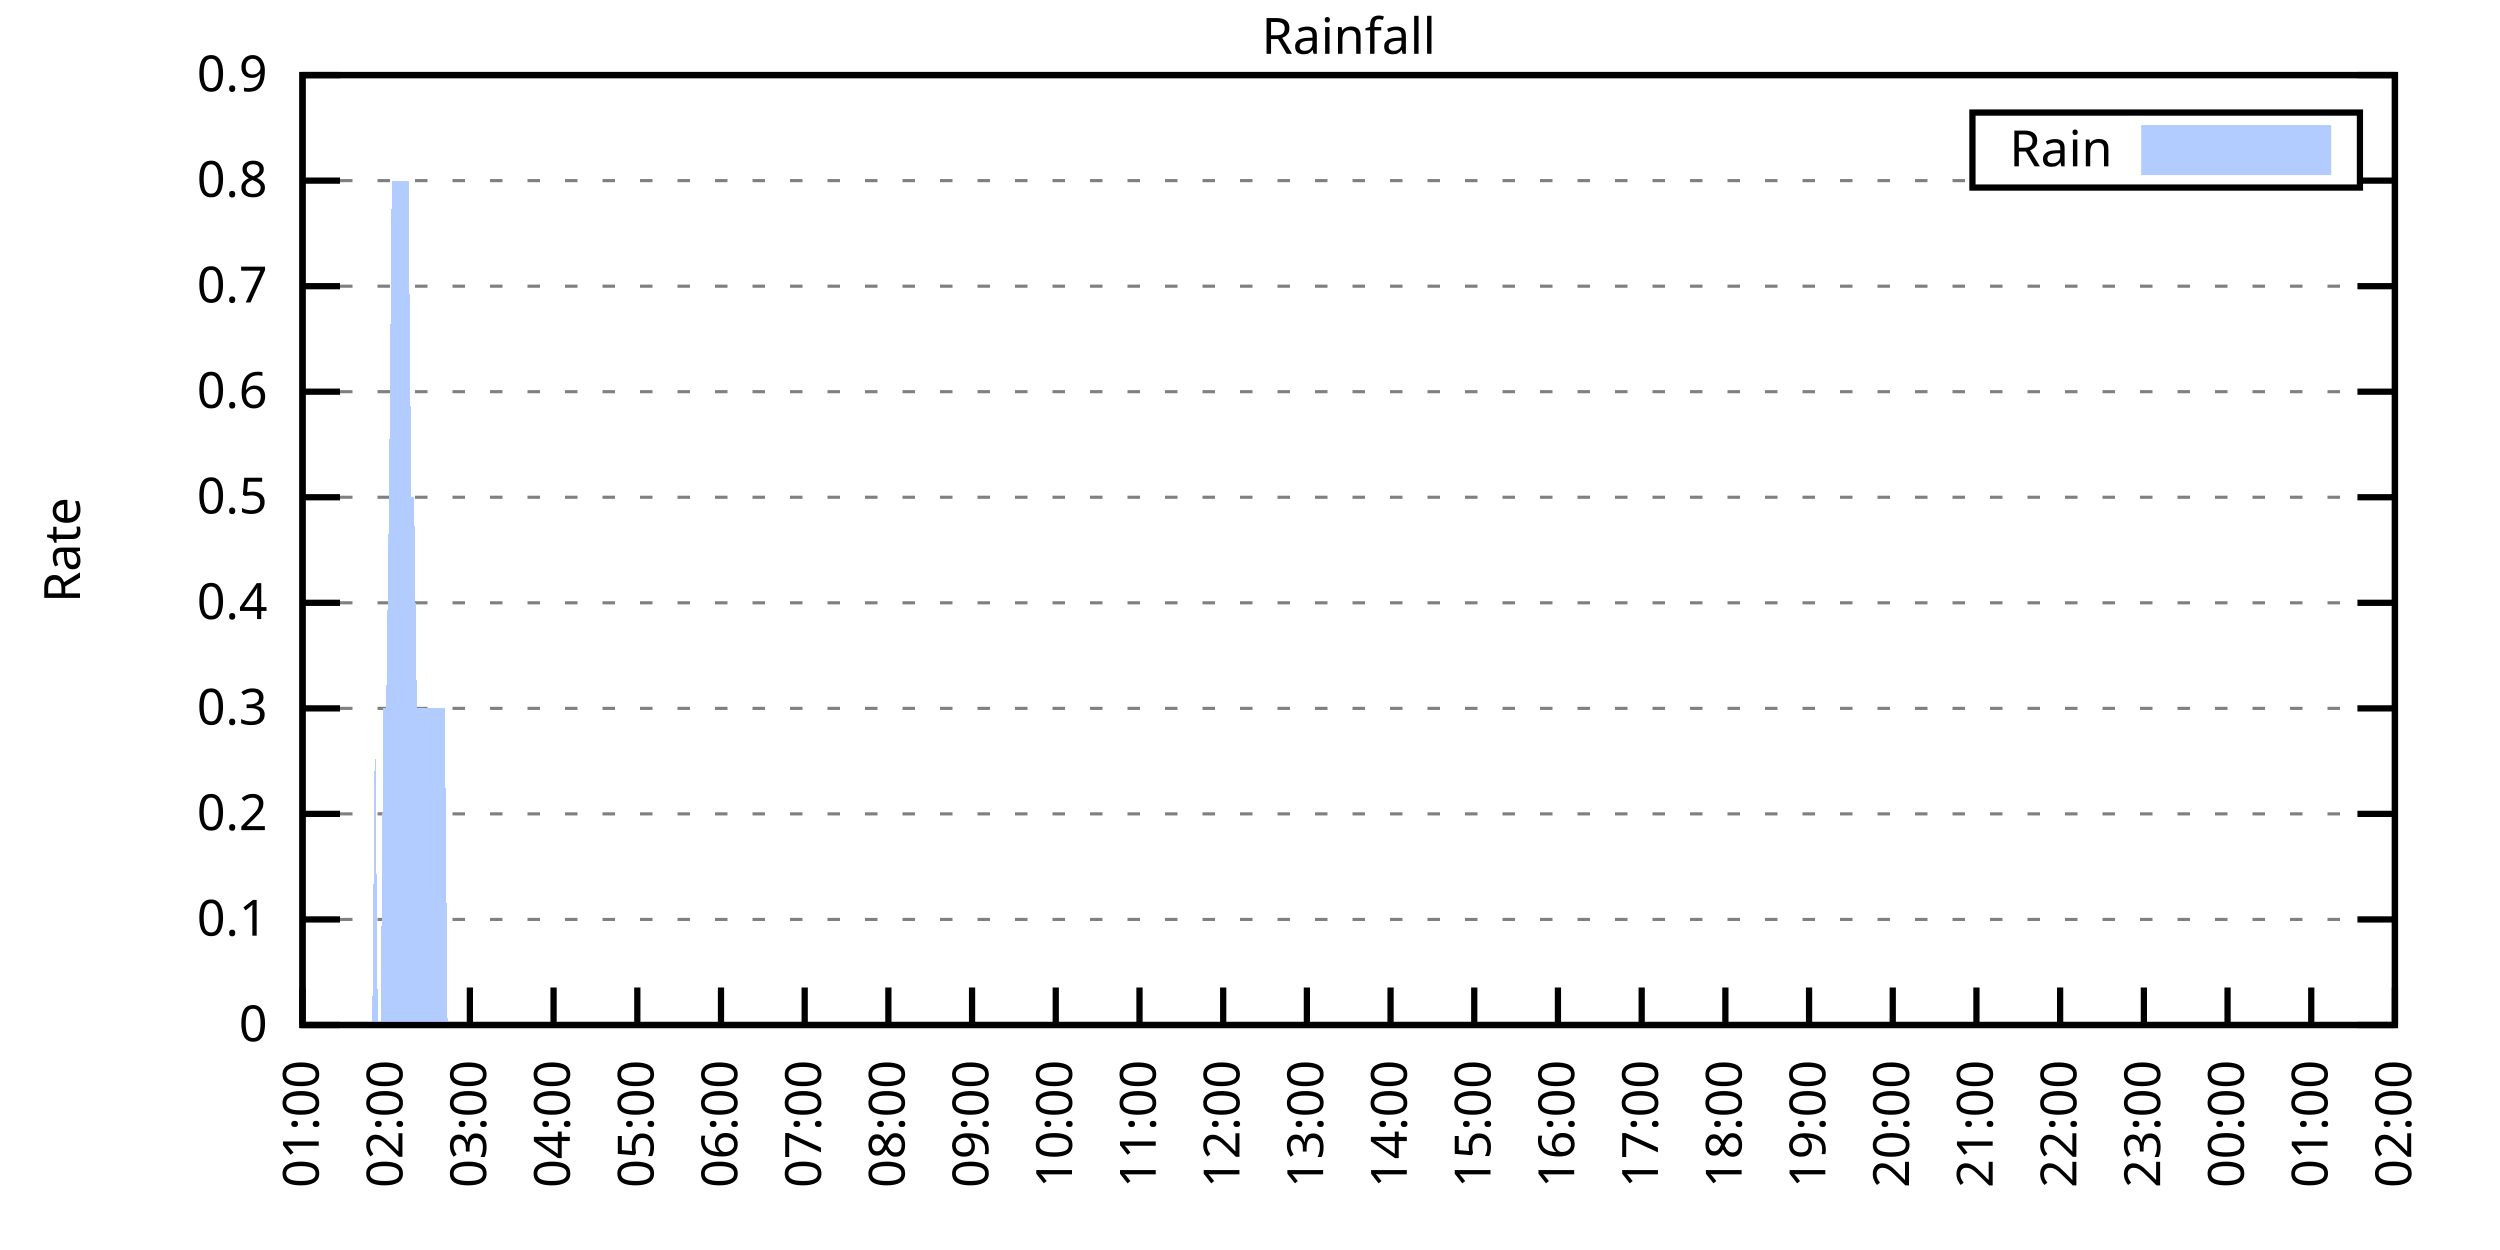
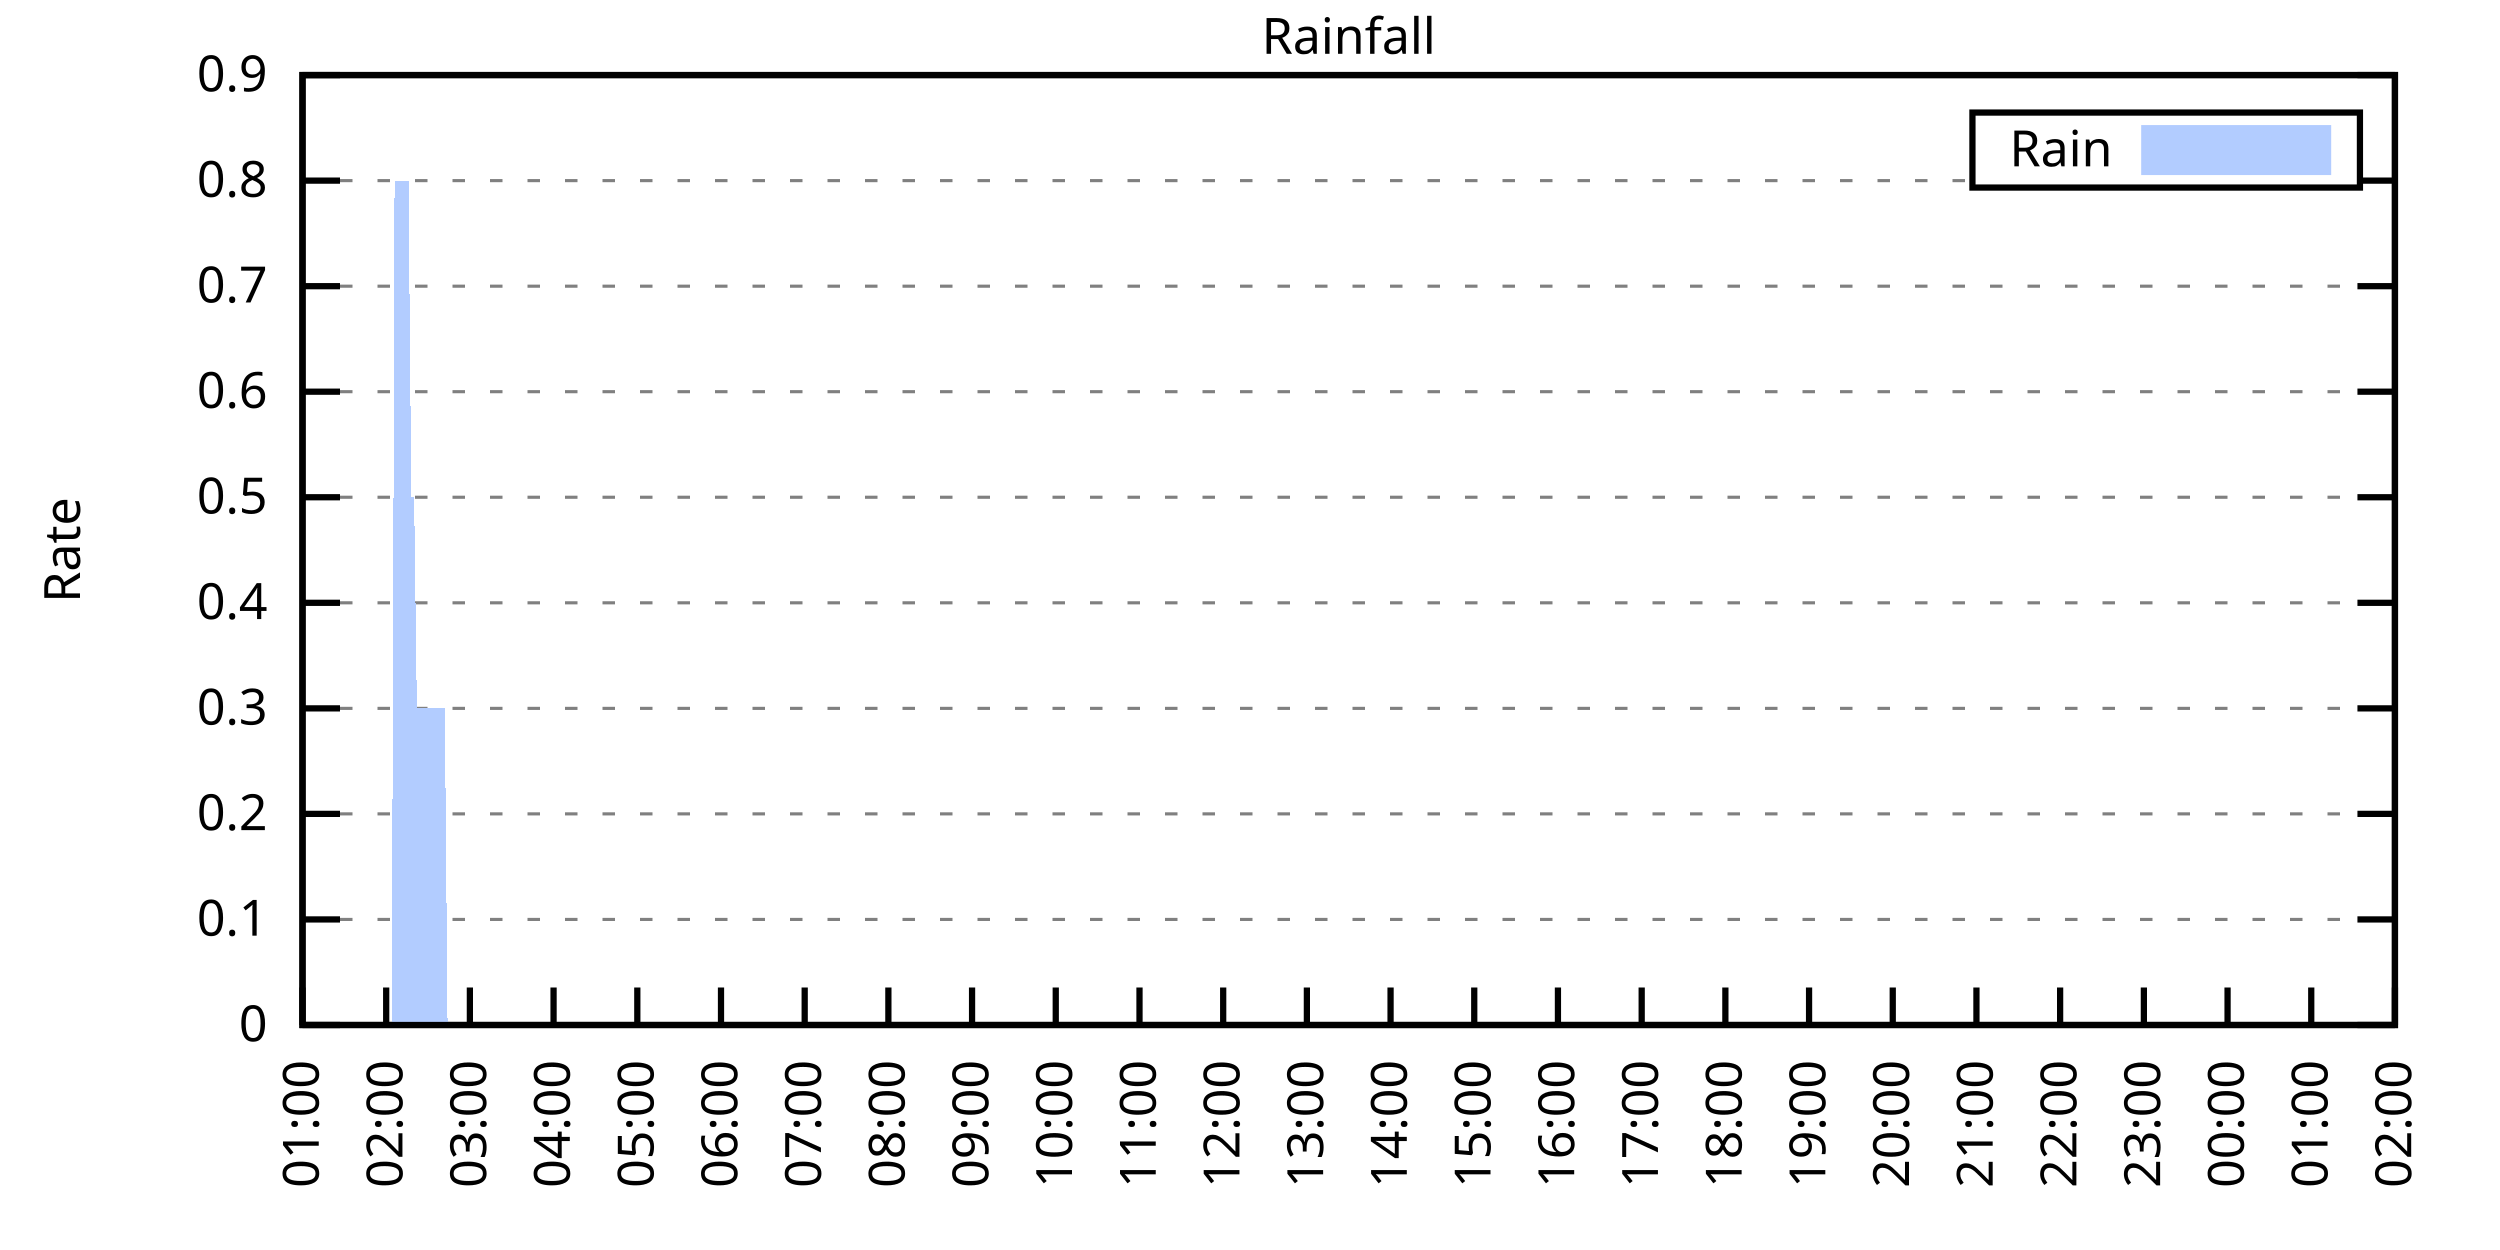
<svg xmlns="http://www.w3.org/2000/svg" xmlns:xlink="http://www.w3.org/1999/xlink" width="400" height="200" viewBox="0 0 400 200">
  <g id="gnuplot_canvas">
    <rect x="0" y="0" width="400" height="200" fill="none" />
    <defs>
      <circle id="gpDot" r="0.5" stroke-width="0.5" stroke="currentColor" />
      <path id="gpPt0" stroke-width="0.333" stroke="currentColor" d="M-1,0 h2 M0,-1 v2" />
      <path id="gpPt1" stroke-width="0.333" stroke="currentColor" d="M-1,-1 L1,1 M1,-1 L-1,1" />
      <path id="gpPt2" stroke-width="0.333" stroke="currentColor" d="M-1,0 L1,0 M0,-1 L0,1 M-1,-1 L1,1 M-1,1 L1,-1" />
      <rect id="gpPt3" stroke-width="0.333" stroke="currentColor" x="-1" y="-1" width="2" height="2" />
      <rect id="gpPt4" stroke-width="0.333" stroke="currentColor" fill="currentColor" x="-1" y="-1" width="2" height="2" />
      <circle id="gpPt5" stroke-width="0.333" stroke="currentColor" cx="0" cy="0" r="1" />
      <use xlink:href="#gpPt5" id="gpPt6" fill="currentColor" stroke="none" />
      <path id="gpPt7" stroke-width="0.333" stroke="currentColor" d="M0,-1.33 L-1.33,0.67 L1.33,0.67 z" />
      <use xlink:href="#gpPt7" id="gpPt8" fill="currentColor" stroke="none" />
      <use xlink:href="#gpPt7" id="gpPt9" stroke="currentColor" transform="rotate(180)" />
      <use xlink:href="#gpPt9" id="gpPt10" fill="currentColor" stroke="none" />
      <use xlink:href="#gpPt3" id="gpPt11" stroke="currentColor" transform="rotate(45)" />
      <use xlink:href="#gpPt11" id="gpPt12" fill="currentColor" stroke="none" />
      <path id="gpPt13" stroke-width="0.333" stroke="currentColor" d="M0,1.330 L1.265,0.411 L0.782,-1.067 L-0.782,-1.076 L-1.265,0.411 z" />
      <use xlink:href="#gpPt13" id="gpPt14" fill="currentColor" stroke="none" />
      <filter id="textbox" filterUnits="objectBoundingBox" x="0" y="0" height="1" width="1">
        <feFlood flood-color="white" flood-opacity="1" result="bgnd" />
        <feComposite in="SourceGraphic" in2="bgnd" operator="atop" />
      </filter>
      <filter id="greybox" filterUnits="objectBoundingBox" x="0" y="0" height="1" width="1">
        <feFlood flood-color="lightgrey" flood-opacity="1" result="grey" />
        <feComposite in="SourceGraphic" in2="grey" operator="atop" />
      </filter>
    </defs>
    <g fill="none" color="white" stroke="currentColor" stroke-width="1.00" stroke-linecap="butt" stroke-linejoin="miter">
</g>
    <g fill="none" color="black" stroke="currentColor" stroke-width="1.00" stroke-linecap="butt" stroke-linejoin="miter">
      <g stroke="none" shape-rendering="crispEdges">
        <polygon fill="rgb(255, 255, 255)" points="48.40,164.00 383.18,164.00 383.18,12.02 48.40,12.02 " />
      </g>
    </g>
    <g fill="none" color="black" stroke="currentColor" stroke-width="1.00" stroke-linecap="butt" stroke-linejoin="miter">
</g>
    <g fill="none" color="black" stroke="black" stroke-width="0.50" stroke-linecap="butt" stroke-linejoin="miter">
</g>
    <g fill="none" color="gray" stroke="currentColor" stroke-width="0.50" stroke-linecap="butt" stroke-linejoin="miter">
      <path stroke="gray" stroke-dasharray="2,4" class="gridline" d="M48.40,164.00 L383.19,164.00  " />
    </g>
    <g fill="none" color="gray" stroke="gray" stroke-width="1.00" stroke-linecap="butt" stroke-linejoin="miter">
</g>
    <g fill="none" color="black" stroke="currentColor" stroke-width="1.00" stroke-linecap="butt" stroke-linejoin="miter">
      <path stroke="black" d="M48.40,164.00 L54.40,164.00 M383.19,164.00 L377.19,164.00  " />
      <g transform="translate(42.80,166.60)" stroke="none" fill="black" font-family="Sans" font-size="8.00" text-anchor="end">
        <text>
          <tspan font-family="Sans"> 0</tspan>
        </text>
      </g>
    </g>
    <g fill="none" color="black" stroke="currentColor" stroke-width="1.00" stroke-linecap="butt" stroke-linejoin="miter">
</g>
    <g fill="none" color="black" stroke="black" stroke-width="0.50" stroke-linecap="butt" stroke-linejoin="miter">
</g>
    <g fill="none" color="gray" stroke="currentColor" stroke-width="0.50" stroke-linecap="butt" stroke-linejoin="miter">
      <path stroke="gray" stroke-dasharray="2,4" class="gridline" d="M48.40,147.11 L383.19,147.11  " />
    </g>
    <g fill="none" color="gray" stroke="gray" stroke-width="1.00" stroke-linecap="butt" stroke-linejoin="miter">
</g>
    <g fill="none" color="black" stroke="currentColor" stroke-width="1.00" stroke-linecap="butt" stroke-linejoin="miter">
      <path stroke="black" d="M48.40,147.11 L54.40,147.11 M383.19,147.11 L377.19,147.11  " />
      <g transform="translate(42.80,149.71)" stroke="none" fill="black" font-family="Sans" font-size="8.00" text-anchor="end">
        <text>
          <tspan font-family="Sans"> 0.1</tspan>
        </text>
      </g>
    </g>
    <g fill="none" color="black" stroke="currentColor" stroke-width="1.00" stroke-linecap="butt" stroke-linejoin="miter">
</g>
    <g fill="none" color="black" stroke="black" stroke-width="0.50" stroke-linecap="butt" stroke-linejoin="miter">
</g>
    <g fill="none" color="gray" stroke="currentColor" stroke-width="0.50" stroke-linecap="butt" stroke-linejoin="miter">
      <path stroke="gray" stroke-dasharray="2,4" class="gridline" d="M48.40,130.22 L383.19,130.22  " />
    </g>
    <g fill="none" color="gray" stroke="gray" stroke-width="1.00" stroke-linecap="butt" stroke-linejoin="miter">
</g>
    <g fill="none" color="black" stroke="currentColor" stroke-width="1.00" stroke-linecap="butt" stroke-linejoin="miter">
      <path stroke="black" d="M48.40,130.22 L54.40,130.22 M383.19,130.22 L377.19,130.22  " />
      <g transform="translate(42.80,132.82)" stroke="none" fill="black" font-family="Sans" font-size="8.00" text-anchor="end">
        <text>
          <tspan font-family="Sans"> 0.2</tspan>
        </text>
      </g>
    </g>
    <g fill="none" color="black" stroke="currentColor" stroke-width="1.00" stroke-linecap="butt" stroke-linejoin="miter">
</g>
    <g fill="none" color="black" stroke="black" stroke-width="0.50" stroke-linecap="butt" stroke-linejoin="miter">
</g>
    <g fill="none" color="gray" stroke="currentColor" stroke-width="0.50" stroke-linecap="butt" stroke-linejoin="miter">
      <path stroke="gray" stroke-dasharray="2,4" class="gridline" d="M48.40,113.34 L383.19,113.34  " />
    </g>
    <g fill="none" color="gray" stroke="gray" stroke-width="1.00" stroke-linecap="butt" stroke-linejoin="miter">
</g>
    <g fill="none" color="black" stroke="currentColor" stroke-width="1.00" stroke-linecap="butt" stroke-linejoin="miter">
      <path stroke="black" d="M48.40,113.34 L54.40,113.34 M383.19,113.34 L377.19,113.34  " />
      <g transform="translate(42.80,115.94)" stroke="none" fill="black" font-family="Sans" font-size="8.00" text-anchor="end">
        <text>
          <tspan font-family="Sans"> 0.3</tspan>
        </text>
      </g>
    </g>
    <g fill="none" color="black" stroke="currentColor" stroke-width="1.00" stroke-linecap="butt" stroke-linejoin="miter">
</g>
    <g fill="none" color="black" stroke="black" stroke-width="0.50" stroke-linecap="butt" stroke-linejoin="miter">
</g>
    <g fill="none" color="gray" stroke="currentColor" stroke-width="0.50" stroke-linecap="butt" stroke-linejoin="miter">
      <path stroke="gray" stroke-dasharray="2,4" class="gridline" d="M48.40,96.45 L383.19,96.45  " />
    </g>
    <g fill="none" color="gray" stroke="gray" stroke-width="1.00" stroke-linecap="butt" stroke-linejoin="miter">
</g>
    <g fill="none" color="black" stroke="currentColor" stroke-width="1.00" stroke-linecap="butt" stroke-linejoin="miter">
      <path stroke="black" d="M48.40,96.45 L54.40,96.45 M383.19,96.45 L377.19,96.45  " />
      <g transform="translate(42.80,99.05)" stroke="none" fill="black" font-family="Sans" font-size="8.00" text-anchor="end">
        <text>
          <tspan font-family="Sans"> 0.4</tspan>
        </text>
      </g>
    </g>
    <g fill="none" color="black" stroke="currentColor" stroke-width="1.00" stroke-linecap="butt" stroke-linejoin="miter">
</g>
    <g fill="none" color="black" stroke="black" stroke-width="0.50" stroke-linecap="butt" stroke-linejoin="miter">
</g>
    <g fill="none" color="gray" stroke="currentColor" stroke-width="0.50" stroke-linecap="butt" stroke-linejoin="miter">
      <path stroke="gray" stroke-dasharray="2,4" class="gridline" d="M48.40,79.56 L383.19,79.56  " />
    </g>
    <g fill="none" color="gray" stroke="gray" stroke-width="1.00" stroke-linecap="butt" stroke-linejoin="miter">
</g>
    <g fill="none" color="black" stroke="currentColor" stroke-width="1.00" stroke-linecap="butt" stroke-linejoin="miter">
      <path stroke="black" d="M48.40,79.56 L54.40,79.56 M383.19,79.56 L377.19,79.56  " />
      <g transform="translate(42.80,82.16)" stroke="none" fill="black" font-family="Sans" font-size="8.00" text-anchor="end">
        <text>
          <tspan font-family="Sans"> 0.5</tspan>
        </text>
      </g>
    </g>
    <g fill="none" color="black" stroke="currentColor" stroke-width="1.00" stroke-linecap="butt" stroke-linejoin="miter">
</g>
    <g fill="none" color="black" stroke="black" stroke-width="0.50" stroke-linecap="butt" stroke-linejoin="miter">
</g>
    <g fill="none" color="gray" stroke="currentColor" stroke-width="0.50" stroke-linecap="butt" stroke-linejoin="miter">
      <path stroke="gray" stroke-dasharray="2,4" class="gridline" d="M48.40,62.67 L383.19,62.67  " />
    </g>
    <g fill="none" color="gray" stroke="gray" stroke-width="1.00" stroke-linecap="butt" stroke-linejoin="miter">
</g>
    <g fill="none" color="black" stroke="currentColor" stroke-width="1.00" stroke-linecap="butt" stroke-linejoin="miter">
      <path stroke="black" d="M48.40,62.67 L54.40,62.67 M383.19,62.67 L377.19,62.67  " />
      <g transform="translate(42.80,65.27)" stroke="none" fill="black" font-family="Sans" font-size="8.00" text-anchor="end">
        <text>
          <tspan font-family="Sans"> 0.6</tspan>
        </text>
      </g>
    </g>
    <g fill="none" color="black" stroke="currentColor" stroke-width="1.00" stroke-linecap="butt" stroke-linejoin="miter">
</g>
    <g fill="none" color="black" stroke="black" stroke-width="0.50" stroke-linecap="butt" stroke-linejoin="miter">
</g>
    <g fill="none" color="gray" stroke="currentColor" stroke-width="0.50" stroke-linecap="butt" stroke-linejoin="miter">
      <path stroke="gray" stroke-dasharray="2,4" class="gridline" d="M48.40,45.79 L383.19,45.79  " />
    </g>
    <g fill="none" color="gray" stroke="gray" stroke-width="1.00" stroke-linecap="butt" stroke-linejoin="miter">
</g>
    <g fill="none" color="black" stroke="currentColor" stroke-width="1.00" stroke-linecap="butt" stroke-linejoin="miter">
      <path stroke="black" d="M48.40,45.79 L54.40,45.79 M383.19,45.79 L377.19,45.79  " />
      <g transform="translate(42.80,48.39)" stroke="none" fill="black" font-family="Sans" font-size="8.00" text-anchor="end">
        <text>
          <tspan font-family="Sans"> 0.7</tspan>
        </text>
      </g>
    </g>
    <g fill="none" color="black" stroke="currentColor" stroke-width="1.00" stroke-linecap="butt" stroke-linejoin="miter">
</g>
    <g fill="none" color="black" stroke="black" stroke-width="0.50" stroke-linecap="butt" stroke-linejoin="miter">
</g>
    <g fill="none" color="gray" stroke="currentColor" stroke-width="0.50" stroke-linecap="butt" stroke-linejoin="miter">
      <path stroke="gray" stroke-dasharray="2,4" class="gridline" d="M48.40,28.90 L315.59,28.90 M377.59,28.90 L383.19,28.90  " />
    </g>
    <g fill="none" color="gray" stroke="gray" stroke-width="1.00" stroke-linecap="butt" stroke-linejoin="miter">
</g>
    <g fill="none" color="black" stroke="currentColor" stroke-width="1.00" stroke-linecap="butt" stroke-linejoin="miter">
      <path stroke="black" d="M48.40,28.90 L54.40,28.90 M383.19,28.90 L377.19,28.90  " />
      <g transform="translate(42.80,31.50)" stroke="none" fill="black" font-family="Sans" font-size="8.00" text-anchor="end">
        <text>
          <tspan font-family="Sans"> 0.8</tspan>
        </text>
      </g>
    </g>
    <g fill="none" color="black" stroke="currentColor" stroke-width="1.00" stroke-linecap="butt" stroke-linejoin="miter">
</g>
    <g fill="none" color="black" stroke="black" stroke-width="0.50" stroke-linecap="butt" stroke-linejoin="miter">
</g>
    <g fill="none" color="gray" stroke="currentColor" stroke-width="0.50" stroke-linecap="butt" stroke-linejoin="miter">
      <path stroke="gray" stroke-dasharray="2,4" class="gridline" d="M48.40,12.01 L383.19,12.01  " />
    </g>
    <g fill="none" color="gray" stroke="gray" stroke-width="1.00" stroke-linecap="butt" stroke-linejoin="miter">
</g>
    <g fill="none" color="black" stroke="currentColor" stroke-width="1.00" stroke-linecap="butt" stroke-linejoin="miter">
      <path stroke="black" d="M48.40,12.01 L54.40,12.01 M383.19,12.01 L377.19,12.01  " />
      <g transform="translate(42.80,14.61)" stroke="none" fill="black" font-family="Sans" font-size="8.00" text-anchor="end">
        <text>
          <tspan font-family="Sans"> 0.9</tspan>
        </text>
      </g>
    </g>
    <g fill="none" color="black" stroke="currentColor" stroke-width="1.00" stroke-linecap="butt" stroke-linejoin="miter">
      <path stroke="black" d="M48.40,164.00 L48.40,158.00  " />
      <g transform="translate(51.00,169.60) rotate(270.00)" stroke="none" fill="black" font-family="Sans" font-size="8.00" text-anchor="end">
        <text>
          <tspan font-family="Sans">01:00</tspan>
        </text>
      </g>
    </g>
    <g fill="none" color="black" stroke="currentColor" stroke-width="1.00" stroke-linecap="butt" stroke-linejoin="miter">
      <path stroke="black" d="M61.79,164.00 L61.79,158.00  " />
      <g transform="translate(64.39,169.60) rotate(270.00)" stroke="none" fill="black" font-family="Sans" font-size="8.00" text-anchor="end">
        <text>
          <tspan font-family="Sans">02:00</tspan>
        </text>
      </g>
    </g>
    <g fill="none" color="black" stroke="currentColor" stroke-width="1.00" stroke-linecap="butt" stroke-linejoin="miter">
      <path stroke="black" d="M75.18,164.00 L75.18,158.00  " />
      <g transform="translate(77.78,169.60) rotate(270.00)" stroke="none" fill="black" font-family="Sans" font-size="8.00" text-anchor="end">
        <text>
          <tspan font-family="Sans">03:00</tspan>
        </text>
      </g>
    </g>
    <g fill="none" color="black" stroke="currentColor" stroke-width="1.00" stroke-linecap="butt" stroke-linejoin="miter">
      <path stroke="black" d="M88.57,164.00 L88.57,158.00  " />
      <g transform="translate(91.17,169.60) rotate(270.00)" stroke="none" fill="black" font-family="Sans" font-size="8.00" text-anchor="end">
        <text>
          <tspan font-family="Sans">04:00</tspan>
        </text>
      </g>
    </g>
    <g fill="none" color="black" stroke="currentColor" stroke-width="1.00" stroke-linecap="butt" stroke-linejoin="miter">
      <path stroke="black" d="M101.97,164.00 L101.97,158.00  " />
      <g transform="translate(104.57,169.60) rotate(270.00)" stroke="none" fill="black" font-family="Sans" font-size="8.00" text-anchor="end">
        <text>
          <tspan font-family="Sans">05:00</tspan>
        </text>
      </g>
    </g>
    <g fill="none" color="black" stroke="currentColor" stroke-width="1.00" stroke-linecap="butt" stroke-linejoin="miter">
      <path stroke="black" d="M115.36,164.00 L115.36,158.00  " />
      <g transform="translate(117.96,169.60) rotate(270.00)" stroke="none" fill="black" font-family="Sans" font-size="8.00" text-anchor="end">
        <text>
          <tspan font-family="Sans">06:00</tspan>
        </text>
      </g>
    </g>
    <g fill="none" color="black" stroke="currentColor" stroke-width="1.00" stroke-linecap="butt" stroke-linejoin="miter">
      <path stroke="black" d="M128.75,164.00 L128.75,158.00  " />
      <g transform="translate(131.35,169.60) rotate(270.00)" stroke="none" fill="black" font-family="Sans" font-size="8.00" text-anchor="end">
        <text>
          <tspan font-family="Sans">07:00</tspan>
        </text>
      </g>
    </g>
    <g fill="none" color="black" stroke="currentColor" stroke-width="1.00" stroke-linecap="butt" stroke-linejoin="miter">
      <path stroke="black" d="M142.14,164.00 L142.14,158.00  " />
      <g transform="translate(144.74,169.60) rotate(270.00)" stroke="none" fill="black" font-family="Sans" font-size="8.00" text-anchor="end">
        <text>
          <tspan font-family="Sans">08:00</tspan>
        </text>
      </g>
    </g>
    <g fill="none" color="black" stroke="currentColor" stroke-width="1.00" stroke-linecap="butt" stroke-linejoin="miter">
      <path stroke="black" d="M155.53,164.00 L155.53,158.00  " />
      <g transform="translate(158.13,169.60) rotate(270.00)" stroke="none" fill="black" font-family="Sans" font-size="8.00" text-anchor="end">
        <text>
          <tspan font-family="Sans">09:00</tspan>
        </text>
      </g>
    </g>
    <g fill="none" color="black" stroke="currentColor" stroke-width="1.00" stroke-linecap="butt" stroke-linejoin="miter">
      <path stroke="black" d="M168.92,164.00 L168.92,158.00  " />
      <g transform="translate(171.52,169.60) rotate(270.00)" stroke="none" fill="black" font-family="Sans" font-size="8.00" text-anchor="end">
        <text>
          <tspan font-family="Sans">10:00</tspan>
        </text>
      </g>
    </g>
    <g fill="none" color="black" stroke="currentColor" stroke-width="1.00" stroke-linecap="butt" stroke-linejoin="miter">
      <path stroke="black" d="M182.32,164.00 L182.32,158.00  " />
      <g transform="translate(184.92,169.60) rotate(270.00)" stroke="none" fill="black" font-family="Sans" font-size="8.00" text-anchor="end">
        <text>
          <tspan font-family="Sans">11:00</tspan>
        </text>
      </g>
    </g>
    <g fill="none" color="black" stroke="currentColor" stroke-width="1.00" stroke-linecap="butt" stroke-linejoin="miter">
      <path stroke="black" d="M195.71,164.00 L195.71,158.00  " />
      <g transform="translate(198.31,169.60) rotate(270.00)" stroke="none" fill="black" font-family="Sans" font-size="8.00" text-anchor="end">
        <text>
          <tspan font-family="Sans">12:00</tspan>
        </text>
      </g>
    </g>
    <g fill="none" color="black" stroke="currentColor" stroke-width="1.00" stroke-linecap="butt" stroke-linejoin="miter">
      <path stroke="black" d="M209.10,164.00 L209.10,158.00  " />
      <g transform="translate(211.70,169.60) rotate(270.00)" stroke="none" fill="black" font-family="Sans" font-size="8.00" text-anchor="end">
        <text>
          <tspan font-family="Sans">13:00</tspan>
        </text>
      </g>
    </g>
    <g fill="none" color="black" stroke="currentColor" stroke-width="1.00" stroke-linecap="butt" stroke-linejoin="miter">
      <path stroke="black" d="M222.49,164.00 L222.49,158.00  " />
      <g transform="translate(225.09,169.60) rotate(270.00)" stroke="none" fill="black" font-family="Sans" font-size="8.00" text-anchor="end">
        <text>
          <tspan font-family="Sans">14:00</tspan>
        </text>
      </g>
    </g>
    <g fill="none" color="black" stroke="currentColor" stroke-width="1.00" stroke-linecap="butt" stroke-linejoin="miter">
      <path stroke="black" d="M235.88,164.00 L235.88,158.00  " />
      <g transform="translate(238.48,169.60) rotate(270.00)" stroke="none" fill="black" font-family="Sans" font-size="8.00" text-anchor="end">
        <text>
          <tspan font-family="Sans">15:00</tspan>
        </text>
      </g>
    </g>
    <g fill="none" color="black" stroke="currentColor" stroke-width="1.00" stroke-linecap="butt" stroke-linejoin="miter">
      <path stroke="black" d="M249.27,164.00 L249.27,158.00  " />
      <g transform="translate(251.87,169.60) rotate(270.00)" stroke="none" fill="black" font-family="Sans" font-size="8.00" text-anchor="end">
        <text>
          <tspan font-family="Sans">16:00</tspan>
        </text>
      </g>
    </g>
    <g fill="none" color="black" stroke="currentColor" stroke-width="1.00" stroke-linecap="butt" stroke-linejoin="miter">
      <path stroke="black" d="M262.67,164.00 L262.67,158.00  " />
      <g transform="translate(265.27,169.60) rotate(270.00)" stroke="none" fill="black" font-family="Sans" font-size="8.00" text-anchor="end">
        <text>
          <tspan font-family="Sans">17:00</tspan>
        </text>
      </g>
    </g>
    <g fill="none" color="black" stroke="currentColor" stroke-width="1.00" stroke-linecap="butt" stroke-linejoin="miter">
      <path stroke="black" d="M276.06,164.00 L276.06,158.00  " />
      <g transform="translate(278.66,169.60) rotate(270.00)" stroke="none" fill="black" font-family="Sans" font-size="8.00" text-anchor="end">
        <text>
          <tspan font-family="Sans">18:00</tspan>
        </text>
      </g>
    </g>
    <g fill="none" color="black" stroke="currentColor" stroke-width="1.00" stroke-linecap="butt" stroke-linejoin="miter">
      <path stroke="black" d="M289.45,164.00 L289.45,158.00  " />
      <g transform="translate(292.05,169.60) rotate(270.00)" stroke="none" fill="black" font-family="Sans" font-size="8.00" text-anchor="end">
        <text>
          <tspan font-family="Sans">19:00</tspan>
        </text>
      </g>
    </g>
    <g fill="none" color="black" stroke="currentColor" stroke-width="1.00" stroke-linecap="butt" stroke-linejoin="miter">
      <path stroke="black" d="M302.84,164.00 L302.84,158.00  " />
      <g transform="translate(305.44,169.60) rotate(270.00)" stroke="none" fill="black" font-family="Sans" font-size="8.00" text-anchor="end">
        <text>
          <tspan font-family="Sans">20:00</tspan>
        </text>
      </g>
    </g>
    <g fill="none" color="black" stroke="currentColor" stroke-width="1.00" stroke-linecap="butt" stroke-linejoin="miter">
      <path stroke="black" d="M316.23,164.00 L316.23,158.00  " />
      <g transform="translate(318.83,169.60) rotate(270.00)" stroke="none" fill="black" font-family="Sans" font-size="8.00" text-anchor="end">
        <text>
          <tspan font-family="Sans">21:00</tspan>
        </text>
      </g>
    </g>
    <g fill="none" color="black" stroke="currentColor" stroke-width="1.00" stroke-linecap="butt" stroke-linejoin="miter">
      <path stroke="black" d="M329.62,164.00 L329.62,158.00  " />
      <g transform="translate(332.22,169.60) rotate(270.00)" stroke="none" fill="black" font-family="Sans" font-size="8.00" text-anchor="end">
        <text>
          <tspan font-family="Sans">22:00</tspan>
        </text>
      </g>
    </g>
    <g fill="none" color="black" stroke="currentColor" stroke-width="1.00" stroke-linecap="butt" stroke-linejoin="miter">
      <path stroke="black" d="M343.02,164.00 L343.02,158.00  " />
      <g transform="translate(345.62,169.60) rotate(270.00)" stroke="none" fill="black" font-family="Sans" font-size="8.00" text-anchor="end">
        <text>
          <tspan font-family="Sans">23:00</tspan>
        </text>
      </g>
    </g>
    <g fill="none" color="black" stroke="currentColor" stroke-width="1.00" stroke-linecap="butt" stroke-linejoin="miter">
      <path stroke="black" d="M356.41,164.00 L356.41,158.00  " />
      <g transform="translate(359.01,169.60) rotate(270.00)" stroke="none" fill="black" font-family="Sans" font-size="8.00" text-anchor="end">
        <text>
          <tspan font-family="Sans">00:00</tspan>
        </text>
      </g>
    </g>
    <g fill="none" color="black" stroke="currentColor" stroke-width="1.00" stroke-linecap="butt" stroke-linejoin="miter">
      <path stroke="black" d="M369.80,164.00 L369.80,158.00  " />
      <g transform="translate(372.40,169.60) rotate(270.00)" stroke="none" fill="black" font-family="Sans" font-size="8.00" text-anchor="end">
        <text>
          <tspan font-family="Sans">01:00</tspan>
        </text>
      </g>
    </g>
    <g fill="none" color="black" stroke="currentColor" stroke-width="1.00" stroke-linecap="butt" stroke-linejoin="miter">
      <path stroke="black" d="M383.19,164.00 L383.19,158.00  " />
      <g transform="translate(385.79,169.60) rotate(270.00)" stroke="none" fill="black" font-family="Sans" font-size="8.00" text-anchor="end">
        <text>
          <tspan font-family="Sans">02:00</tspan>
        </text>
      </g>
    </g>
    <g fill="none" color="black" stroke="currentColor" stroke-width="1.00" stroke-linecap="butt" stroke-linejoin="miter">
</g>
    <g fill="none" color="black" stroke="currentColor" stroke-width="1.00" stroke-linecap="butt" stroke-linejoin="miter">
      <path stroke="black" d="M48.40,12.01 L48.40,164.00 L383.19,164.00 L383.19,12.01 L48.40,12.01 Z  " />
    </g>
    <g fill="none" color="black" stroke="currentColor" stroke-width="1.00" stroke-linecap="butt" stroke-linejoin="miter">
</g>
    <g fill="none" color="black" stroke="currentColor" stroke-width="1.00" stroke-linecap="butt" stroke-linejoin="miter">
      <path stroke="black" d="M315.59,30.01 L315.59,18.01 L377.59,18.01 L377.59,30.01 L315.59,30.01 Z  " />
    </g>
    <g id="Rainfall_plot_1">
      <g fill="none" color="white" stroke="black" stroke-width="2.00" stroke-linecap="butt" stroke-linejoin="miter">
</g>
      <g fill="none" color="black" stroke="currentColor" stroke-width="2.00" stroke-linecap="butt" stroke-linejoin="miter">
        <g transform="translate(337.99,26.61)" stroke="none" fill="black" font-family="Sans" font-size="8.00" text-anchor="end">
          <text>
            <tspan font-family="Sans">Rain</tspan>
          </text>
        </g>
      </g>
      <g fill="none" color="black" stroke="currentColor" stroke-width="2.00" stroke-linecap="butt" stroke-linejoin="miter">
        <g stroke="none" shape-rendering="crispEdges">
          <polygon fill="rgb(178, 204, 255)" points="343.59,27.01 371.99,27.01 371.99,21.01 343.59,21.01 " />
        </g>
        <path stroke="rgb(178, 204, 255)" d="M343.59,27.01 L371.99,27.01 L371.99,21.01 L343.59,21.01 L343.59,27.01 Z  " />
      </g>
      <g fill="none" color="black" stroke="currentColor" stroke-width="2.00" stroke-linecap="butt" stroke-linejoin="miter">
        <g stroke="none" shape-rendering="crispEdges">
-           <polygon fill="rgb(178, 204, 255)" points="55.54,164.00 55.99,164.00 56.43,164.00 56.88,164.00 57.33,164.00 57.77,164.00 58.22,164.00 58.67,164.00 59.11,164.00 59.56,164.00 60.01,113.34 60.45,164.00 60.90,164.00 61.35,113.34 61.79,113.34 62.24,79.56 62.68,28.90 63.13,28.90 63.58,28.90 64.02,28.90 64.47,28.90 64.92,28.90 65.36,28.90 65.81,79.56 66.26,79.56 66.70,113.34 67.15,113.34 67.59,113.34 68.04,113.34 68.49,113.34 68.93,113.34 69.38,113.34 69.83,113.34 70.27,113.34 70.72,113.34 71.17,113.34 71.61,164.00 72.06,164.00 72.50,164.00 72.95,164.00 73.40,164.00 73.84,164.00 74.29,164.00 74.74,164.00 75.18,164.00 75.63,164.00 76.08,164.00 76.52,164.00 76.97,164.00 77.42,164.00 77.86,164.00 78.31,164.00 78.75,164.00 79.20,164.00 79.65,164.00 80.09,164.00 80.54,164.00 80.99,164.00 81.43,164.00 81.88,164.00 82.33,164.00 82.77,164.00 83.22,164.00 83.66,164.00 84.11,164.00 84.56,164.00 85.00,164.00 85.45,164.00 85.90,164.00 86.34,164.00 86.79,164.00 87.24,164.00 87.68,164.00 88.13,164.00 88.57,164.00 89.02,164.00 89.47,164.00 89.91,164.00 90.36,164.00 90.81,164.00 91.25,164.00 91.70,164.00 92.15,164.00 92.59,164.00 93.04,164.00 93.49,164.00 93.93,164.00 94.38,164.00 94.82,164.00 95.27,164.00 95.72,164.00 96.16,164.00 96.61,164.00 97.06,164.00 97.50,164.00 97.95,164.00 98.40,164.00 98.84,164.00 99.29,164.00 99.73,164.00 100.18,164.00 100.63,164.00 101.07,164.00 101.52,164.00 101.97,164.00 102.41,164.00 102.86,164.00 103.31,164.00 103.75,164.00 104.20,164.00 104.64,164.00 105.09,164.00 105.54,164.00 105.98,164.00 106.43,164.00 106.88,164.00 107.32,164.00 107.77,164.00 108.22,164.00 108.66,164.00 109.11,164.00 109.55,164.00 110.00,164.00 110.45,164.00 110.89,164.00 111.34,164.00 111.79,164.00 112.23,164.00 112.68,164.00 113.13,164.00 113.57,164.00 114.02,164.00 114.47,164.00 114.91,164.00 115.36,164.00 115.80,164.00 116.25,164.00 116.70,164.00 117.14,164.00 117.59,164.00 118.04,164.00 118.48,164.00 118.93,164.00 119.38,164.00 119.82,164.00 120.27,164.00 120.71,164.00 121.16,164.00 121.61,164.00 122.05,164.00 122.50,164.00 122.95,164.00 123.39,164.00 123.84,164.00 124.29,164.00 124.73,164.00 125.18,164.00 125.62,164.00 126.07,164.00 126.52,164.00 126.96,164.00 127.41,164.00 127.86,164.00 128.30,164.00 128.75,164.00 129.20,164.00 129.64,164.00 130.09,164.00 130.54,164.00 130.98,164.00 131.43,164.00 131.87,164.00 132.32,164.00 132.77,164.00 133.21,164.00 133.66,164.00 134.11,164.00 134.55,164.00 135.00,164.00 135.45,164.00 135.89,164.00 136.34,164.00 136.78,164.00 137.23,164.00 137.68,164.00 138.12,164.00 138.57,164.00 139.02,164.00 139.46,164.00 139.91,164.00 140.36,164.00 140.80,164.00 141.25,164.00 141.69,164.00 142.14,164.00 142.59,164.00 143.03,164.00 143.48,164.00 143.93,164.00 144.37,164.00 144.82,164.00 145.27,164.00 145.71,164.00 146.16,164.00 146.61,164.00 147.05,164.00 147.50,164.00 147.94,164.00 148.39,164.00 148.84,164.00 149.28,164.00 149.73,164.00 150.18,164.00 150.62,164.00 151.07,164.00 151.52,164.00 151.96,164.00 152.41,164.00 152.85,164.00 153.30,164.00 153.75,164.00 154.19,164.00 154.64,164.00 155.09,164.00 155.53,164.00 155.98,164.00 156.43,164.00 156.87,164.00 157.32,164.00 157.76,164.00 158.21,164.00 158.66,164.00 159.10,164.00 159.55,164.00 160.00,164.00 160.44,164.00 160.89,164.00 161.34,164.00 161.78,164.00 162.23,164.00 162.67,164.00 163.12,164.00 163.57,164.00 164.01,164.00 164.46,164.00 164.91,164.00 165.35,164.00 165.80,164.00 166.25,164.00 166.69,164.00 167.14,164.00 167.59,164.00 168.03,164.00 168.48,164.00 168.92,164.00 169.37,164.00 169.82,164.00 170.26,164.00 170.71,164.00 171.16,164.00 171.60,164.00 172.05,164.00 172.50,164.00 172.94,164.00 173.39,164.00 173.83,164.00 174.28,164.00 174.73,164.00 175.17,164.00 175.62,164.00 176.07,164.00 176.51,164.00 176.96,164.00 177.41,164.00 177.85,164.00 178.30,164.00 178.74,164.00 179.19,164.00 179.64,164.00 180.08,164.00 180.53,164.00 180.98,164.00 181.42,164.00 181.87,164.00 182.32,164.00 182.76,164.00 183.21,164.00 183.66,164.00 184.10,164.00 184.55,164.00 184.99,164.00 185.44,164.00 185.89,164.00 186.33,164.00 186.78,164.00 187.23,164.00 187.67,164.00 188.12,164.00 188.57,164.00 189.01,164.00 189.46,164.00 189.90,164.00 190.35,164.00 190.80,164.00 191.24,164.00 191.69,164.00 192.14,164.00 192.58,164.00 193.03,164.00 193.48,164.00 193.92,164.00 194.37,164.00 194.81,164.00 195.26,164.00 195.71,164.00 196.15,164.00 196.60,164.00 197.05,164.00 197.49,164.00 197.94,164.00 198.39,164.00 198.83,164.00 199.28,164.00 199.73,164.00 200.17,164.00 200.62,164.00 201.06,164.00 201.51,164.00 201.96,164.00 202.40,164.00 202.85,164.00 203.30,164.00 203.74,164.00 204.19,164.00 204.64,164.00 205.08,164.00 205.53,164.00 205.97,164.00 206.42,164.00 206.87,164.00 207.31,164.00 207.76,164.00 208.21,164.00 208.65,164.00 209.10,164.00 209.55,164.00 209.99,164.00 210.44,164.00 210.88,164.00 211.33,164.00 211.78,164.00 212.22,164.00 212.67,164.00 213.12,164.00 213.56,164.00 214.01,164.00 214.46,164.00 214.90,164.00 215.35,164.00 215.80,164.00 216.24,164.00 216.69,164.00 217.13,164.00 217.58,164.00 218.03,164.00 218.47,164.00 218.92,164.00 219.37,164.00 219.81,164.00 220.26,164.00 220.71,164.00 221.15,164.00 221.60,164.00 222.04,164.00 222.49,164.00 222.94,164.00 223.38,164.00 223.83,164.00 224.28,164.00 224.72,164.00 225.17,164.00 225.62,164.00 226.06,164.00 226.51,164.00 226.95,164.00 227.40,164.00 227.85,164.00 228.29,164.00 228.74,164.00 229.19,164.00 229.63,164.00 230.08,164.00 230.53,164.00 230.97,164.00 231.42,164.00 231.86,164.00 232.31,164.00 232.76,164.00 233.20,164.00 233.65,164.00 234.10,164.00 234.54,164.00 234.99,164.00 235.44,164.00 235.88,164.00 236.33,164.00 236.78,164.00 237.22,164.00 237.67,164.00 238.11,164.00 238.56,164.00 239.01,164.00 239.45,164.00 239.90,164.00 240.35,164.00 240.79,164.00 241.24,164.00 241.69,164.00 242.13,164.00 242.58,164.00 243.02,164.00 243.47,164.00 243.92,164.00 244.36,164.00 244.81,164.00 245.26,164.00 245.70,164.00 246.15,164.00 246.60,164.00 247.04,164.00 247.49,164.00 247.93,164.00 248.38,164.00 248.83,164.00 249.27,164.00 249.72,164.00 250.17,164.00 250.61,164.00 251.06,164.00 251.51,164.00 251.95,164.00 252.40,164.00 252.85,164.00 253.29,164.00 253.74,164.00 254.18,164.00 254.63,164.00 255.08,164.00 255.52,164.00 255.97,164.00 256.42,164.00 256.86,164.00 257.31,164.00 257.76,164.00 258.20,164.00 258.65,164.00 259.09,164.00 259.54,164.00 259.99,164.00 260.43,164.00 260.88,164.00 261.33,164.00 261.77,164.00 262.22,164.00 262.67,164.00 263.11,164.00 263.56,164.00 264.00,164.00 264.45,164.00 264.90,164.00 265.34,164.00 265.79,164.00 266.24,164.00 266.68,164.00 267.13,164.00 267.58,164.00 268.02,164.00 268.47,164.00 268.92,164.00 269.36,164.00 269.81,164.00 270.25,164.00 270.70,164.00 271.15,164.00 271.59,164.00 272.04,164.00 272.49,164.00 272.93,164.00 273.38,164.00 273.83,164.00 274.27,164.00 274.72,164.00 275.16,164.00 275.61,164.00 276.06,164.00 276.50,164.00 276.95,164.00 277.40,164.00 277.84,164.00 278.29,164.00 278.74,164.00 279.18,164.00 279.63,164.00 280.07,164.00 280.52,164.00 280.97,164.00 281.41,164.00 281.86,164.00 282.31,164.00 282.75,164.00 283.20,164.00 283.65,164.00 284.09,164.00 284.54,164.00 284.98,164.00 285.43,164.00 285.88,164.00 286.32,164.00 286.77,164.00 287.22,164.00 287.66,164.00 288.11,164.00 288.56,164.00 289.00,164.00 289.45,164.00 289.90,164.00 290.34,164.00 290.79,164.00 291.23,164.00 291.68,164.00 292.13,164.00 292.57,164.00 293.02,164.00 293.47,164.00 293.91,164.00 294.36,164.00 294.81,164.00 295.25,164.00 295.70,164.00 296.14,164.00 296.59,164.00 297.04,164.00 297.48,164.00 297.93,164.00 298.38,164.00 298.82,164.00 299.27,164.00 299.72,164.00 300.16,164.00 300.61,164.00 301.05,164.00 301.50,164.00 301.95,164.00 302.39,164.00 302.84,164.00 303.29,164.00 303.73,164.00 304.18,164.00 304.63,164.00 305.07,164.00 305.52,164.00 305.97,164.00 306.41,164.00 306.86,164.00 307.30,164.00 307.75,164.00 308.20,164.00 308.64,164.00 309.09,164.00 309.54,164.00 309.98,164.00 310.43,164.00 310.88,164.00 311.32,164.00 311.77,164.00 312.21,164.00 312.66,164.00 313.11,164.00 313.55,164.00 314.00,164.00 314.45,164.00 314.89,164.00 315.34,164.00 315.79,164.00 316.23,164.00 316.68,164.00 317.12,164.00 317.57,164.00 318.02,164.00 318.46,164.00 318.91,164.00 319.36,164.00 319.80,164.00 320.25,164.00 320.70,164.00 321.14,164.00 321.59,164.00 322.04,164.00 322.48,164.00 322.93,164.00 323.37,164.00 323.82,164.00 324.27,164.00 324.71,164.00 325.16,164.00 325.61,164.00 326.05,164.00 326.50,164.00 326.95,164.00 327.39,164.00 327.84,164.00 328.28,164.00 328.73,164.00 329.18,164.00 329.62,164.00 330.07,164.00 330.52,164.00 330.96,164.00 331.41,164.00 331.86,164.00 332.30,164.00 332.75,164.00 333.19,164.00 333.64,164.00 334.09,164.00 334.53,164.00 334.98,164.00 335.43,164.00 335.87,164.00 336.32,164.00 336.77,164.00 337.21,164.00 337.66,164.00 338.10,164.00 338.55,164.00 339.00,164.00 339.44,164.00 339.89,164.00 340.34,164.00 340.78,164.00 341.23,164.00 341.68,164.00 342.12,164.00 342.57,164.00 343.02,164.00 343.46,164.00 343.91,164.00 344.35,164.00 344.80,164.00 345.25,164.00 345.69,164.00 346.14,164.00 346.59,164.00 347.03,164.00 347.48,164.00 347.93,164.00 348.37,164.00 348.82,164.00 349.26,164.00 349.71,164.00 350.16,164.00 350.60,164.00 351.05,164.00 351.50,164.00 351.94,164.00 352.39,164.00 352.84,164.00 353.28,164.00 353.73,164.00 354.17,164.00 354.62,164.00 355.07,164.00 355.51,164.00 355.96,164.00 356.41,164.00 356.85,164.00 357.30,164.00 357.75,164.00 358.19,164.00 358.64,164.00 359.09,164.00 359.53,164.00 359.98,164.00 360.42,164.00 360.87,164.00 361.32,164.00 361.76,164.00 362.21,164.00 362.66,164.00 363.10,164.00 363.55,164.00 364.00,164.00 364.44,164.00 364.89,164.00 365.33,164.00 365.78,164.00 366.23,164.00 366.67,164.00 367.12,164.00 367.57,164.00 368.01,164.00 368.46,164.00 368.91,164.00 369.35,164.00 369.80,164.00 370.24,164.00 370.69,164.00 371.14,164.00 371.58,164.00 372.03,164.00 372.48,164.00 372.92,164.00 373.37,164.00 373.82,164.00 374.26,164.00 374.71,164.00 375.16,164.00 375.60,164.00 376.05,164.00 376.49,164.00 376.49,164.00 55.54,164.00 " />
+           <polygon fill="rgb(178, 204, 255)" points="58.67,164.00 59.11,164.00 59.56,164.00 60.01,164.00 60.45,164.00 60.90,164.00 61.35,164.00 61.79,164.00 62.24,164.00 62.68,164.00 63.13,28.90 63.58,28.90 64.02,28.90 64.47,28.90 64.92,28.90 65.36,28.90 65.81,79.56 66.26,79.56 66.70,113.34 67.15,113.34 67.59,113.34 68.04,113.34 68.49,113.34 68.93,113.34 69.38,113.34 69.83,113.34 70.27,113.34 70.72,113.34 71.17,113.34 71.61,164.00 72.06,164.00 72.50,164.00 72.95,164.00 73.40,164.00 73.84,164.00 74.29,164.00 74.74,164.00 75.18,164.00 75.63,164.00 76.08,164.00 76.52,164.00 76.97,164.00 77.42,164.00 77.86,164.00 78.31,164.00 78.75,164.00 79.20,164.00 79.65,164.00 80.09,164.00 80.54,164.00 80.99,164.00 81.43,164.00 81.88,164.00 82.33,164.00 82.77,164.00 83.22,164.00 83.66,164.00 84.11,164.00 84.56,164.00 85.00,164.00 85.45,164.00 85.90,164.00 86.34,164.00 86.79,164.00 87.24,164.00 87.68,164.00 88.13,164.00 88.57,164.00 89.02,164.00 89.47,164.00 89.91,164.00 90.36,164.00 90.81,164.00 91.25,164.00 91.70,164.00 92.15,164.00 92.59,164.00 93.04,164.00 93.49,164.00 93.93,164.00 94.38,164.00 94.82,164.00 95.27,164.00 95.72,164.00 96.16,164.00 96.61,164.00 97.06,164.00 97.50,164.00 97.95,164.00 98.40,164.00 98.84,164.00 99.29,164.00 99.73,164.00 100.18,164.00 100.63,164.00 101.07,164.00 101.52,164.00 101.97,164.00 102.41,164.00 102.86,164.00 103.31,164.00 103.75,164.00 104.20,164.00 104.64,164.00 105.09,164.00 105.54,164.00 105.98,164.00 106.43,164.00 106.88,164.00 107.32,164.00 107.77,164.00 108.22,164.00 108.66,164.00 109.11,164.00 109.55,164.00 110.00,164.00 110.45,164.00 110.89,164.00 111.34,164.00 111.79,164.00 112.23,164.00 112.68,164.00 113.13,164.00 113.57,164.00 114.02,164.00 114.47,164.00 114.91,164.00 115.36,164.00 115.80,164.00 116.25,164.00 116.70,164.00 117.14,164.00 117.59,164.00 118.04,164.00 118.48,164.00 118.93,164.00 119.38,164.00 119.82,164.00 120.27,164.00 120.71,164.00 121.16,164.00 121.61,164.00 122.05,164.00 122.50,164.00 122.95,164.00 123.39,164.00 123.84,164.00 124.29,164.00 124.73,164.00 125.18,164.00 125.62,164.00 126.07,164.00 126.52,164.00 126.96,164.00 127.41,164.00 127.86,164.00 128.30,164.00 128.75,164.00 129.20,164.00 129.64,164.00 130.09,164.00 130.54,164.00 130.98,164.00 131.43,164.00 131.87,164.00 132.32,164.00 132.77,164.00 133.21,164.00 133.66,164.00 134.11,164.00 134.55,164.00 135.00,164.00 135.45,164.00 135.89,164.00 136.34,164.00 136.78,164.00 137.23,164.00 137.68,164.00 138.12,164.00 138.57,164.00 139.02,164.00 139.46,164.00 139.91,164.00 140.36,164.00 140.80,164.00 141.25,164.00 141.69,164.00 142.14,164.00 142.59,164.00 143.03,164.00 143.48,164.00 143.93,164.00 144.37,164.00 144.82,164.00 145.27,164.00 145.71,164.00 146.16,164.00 146.61,164.00 147.05,164.00 147.50,164.00 147.94,164.00 148.39,164.00 148.84,164.00 149.28,164.00 149.73,164.00 150.18,164.00 150.62,164.00 151.07,164.00 151.52,164.00 151.96,164.00 152.41,164.00 152.85,164.00 153.30,164.00 153.75,164.00 154.19,164.00 154.64,164.00 155.09,164.00 155.53,164.00 155.98,164.00 156.43,164.00 156.87,164.00 157.32,164.00 157.76,164.00 158.21,164.00 158.66,164.00 159.10,164.00 159.55,164.00 160.00,164.00 160.44,164.00 160.89,164.00 161.34,164.00 161.78,164.00 162.23,164.00 162.67,164.00 163.12,164.00 163.57,164.00 164.01,164.00 164.46,164.00 164.91,164.00 165.35,164.00 165.80,164.00 166.25,164.00 166.69,164.00 167.14,164.00 167.59,164.00 168.03,164.00 168.48,164.00 168.92,164.00 169.37,164.00 169.82,164.00 170.26,164.00 170.71,164.00 171.16,164.00 171.60,164.00 172.05,164.00 172.50,164.00 172.94,164.00 173.39,164.00 173.83,164.00 174.28,164.00 174.73,164.00 175.17,164.00 175.62,164.00 176.07,164.00 176.51,164.00 176.96,164.00 177.41,164.00 177.85,164.00 178.30,164.00 178.74,164.00 179.19,164.00 179.64,164.00 180.08,164.00 180.53,164.00 180.98,164.00 181.42,164.00 181.87,164.00 182.32,164.00 182.76,164.00 183.21,164.00 183.66,164.00 184.10,164.00 184.55,164.00 184.99,164.00 185.44,164.00 185.89,164.00 186.33,164.00 186.78,164.00 187.23,164.00 187.67,164.00 188.12,164.00 188.57,164.00 189.01,164.00 189.46,164.00 189.90,164.00 190.35,164.00 190.80,164.00 191.24,164.00 191.69,164.00 192.14,164.00 192.58,164.00 193.03,164.00 193.48,164.00 193.92,164.00 194.37,164.00 194.81,164.00 195.26,164.00 195.71,164.00 196.15,164.00 196.60,164.00 197.05,164.00 197.49,164.00 197.94,164.00 198.39,164.00 198.83,164.00 199.28,164.00 199.73,164.00 200.17,164.00 200.62,164.00 201.06,164.00 201.51,164.00 201.96,164.00 202.40,164.00 202.85,164.00 203.30,164.00 203.74,164.00 204.19,164.00 204.64,164.00 205.08,164.00 205.53,164.00 205.97,164.00 206.42,164.00 206.87,164.00 207.31,164.00 207.76,164.00 208.21,164.00 208.65,164.00 209.10,164.00 209.55,164.00 209.99,164.00 210.44,164.00 210.88,164.00 211.33,164.00 211.78,164.00 212.22,164.00 212.67,164.00 213.12,164.00 213.56,164.00 214.01,164.00 214.46,164.00 214.90,164.00 215.35,164.00 215.80,164.00 216.24,164.00 216.69,164.00 217.13,164.00 217.58,164.00 218.03,164.00 218.47,164.00 218.92,164.00 219.37,164.00 219.81,164.00 220.26,164.00 220.71,164.00 221.15,164.00 221.60,164.00 222.04,164.00 222.49,164.00 222.94,164.00 223.38,164.00 223.83,164.00 224.28,164.00 224.72,164.00 225.17,164.00 225.62,164.00 226.06,164.00 226.51,164.00 226.95,164.00 227.40,164.00 227.85,164.00 228.29,164.00 228.74,164.00 229.19,164.00 229.63,164.00 230.08,164.00 230.53,164.00 230.97,164.00 231.42,164.00 231.86,164.00 232.31,164.00 232.76,164.00 233.20,164.00 233.65,164.00 234.10,164.00 234.54,164.00 234.99,164.00 235.44,164.00 235.88,164.00 236.33,164.00 236.78,164.00 237.22,164.00 237.67,164.00 238.11,164.00 238.56,164.00 239.01,164.00 239.45,164.00 239.90,164.00 240.35,164.00 240.79,164.00 241.24,164.00 241.69,164.00 242.13,164.00 242.58,164.00 243.02,164.00 243.47,164.00 243.92,164.00 244.36,164.00 244.81,164.00 245.26,164.00 245.70,164.00 246.15,164.00 246.60,164.00 247.04,164.00 247.49,164.00 247.93,164.00 248.38,164.00 248.83,164.00 249.27,164.00 249.72,164.00 250.17,164.00 250.61,164.00 251.06,164.00 251.51,164.00 251.95,164.00 252.40,164.00 252.85,164.00 253.29,164.00 253.74,164.00 254.18,164.00 254.63,164.00 255.08,164.00 255.52,164.00 255.97,164.00 256.42,164.00 256.86,164.00 257.31,164.00 257.76,164.00 258.20,164.00 258.65,164.00 259.09,164.00 259.54,164.00 259.99,164.00 260.43,164.00 260.88,164.00 261.33,164.00 261.77,164.00 262.22,164.00 262.67,164.00 263.11,164.00 263.56,164.00 264.00,164.00 264.45,164.00 264.90,164.00 265.34,164.00 265.79,164.00 266.24,164.00 266.68,164.00 267.13,164.00 267.58,164.00 268.02,164.00 268.47,164.00 268.92,164.00 269.36,164.00 269.81,164.00 270.25,164.00 270.70,164.00 271.15,164.00 271.59,164.00 272.04,164.00 272.49,164.00 272.93,164.00 273.38,164.00 273.83,164.00 274.27,164.00 274.72,164.00 275.16,164.00 275.61,164.00 276.06,164.00 276.50,164.00 276.95,164.00 277.40,164.00 277.84,164.00 278.29,164.00 278.74,164.00 279.18,164.00 279.63,164.00 280.07,164.00 280.52,164.00 280.97,164.00 281.41,164.00 281.86,164.00 282.31,164.00 282.75,164.00 283.20,164.00 283.65,164.00 284.09,164.00 284.54,164.00 284.98,164.00 285.43,164.00 285.88,164.00 286.32,164.00 286.77,164.00 287.22,164.00 287.66,164.00 288.11,164.00 288.56,164.00 289.00,164.00 289.45,164.00 289.90,164.00 290.34,164.00 290.79,164.00 291.23,164.00 291.68,164.00 292.13,164.00 292.57,164.00 293.02,164.00 293.47,164.00 293.91,164.00 294.36,164.00 294.81,164.00 295.25,164.00 295.70,164.00 296.14,164.00 296.59,164.00 297.04,164.00 297.48,164.00 297.93,164.00 298.38,164.00 298.82,164.00 299.27,164.00 299.72,164.00 300.16,164.00 300.61,164.00 301.05,164.00 301.50,164.00 301.95,164.00 302.39,164.00 302.84,164.00 303.29,164.00 303.73,164.00 304.18,164.00 304.63,164.00 305.07,164.00 305.52,164.00 305.97,164.00 306.41,164.00 306.86,164.00 307.30,164.00 307.75,164.00 308.20,164.00 308.64,164.00 309.09,164.00 309.54,164.00 309.98,164.00 310.43,164.00 310.88,164.00 311.32,164.00 311.77,164.00 312.21,164.00 312.66,164.00 313.11,164.00 313.55,164.00 314.00,164.00 314.45,164.00 314.89,164.00 315.34,164.00 315.79,164.00 316.23,164.00 316.68,164.00 317.12,164.00 317.57,164.00 318.02,164.00 318.46,164.00 318.91,164.00 319.36,164.00 319.80,164.00 320.25,164.00 320.70,164.00 321.14,164.00 321.59,164.00 322.04,164.00 322.48,164.00 322.93,164.00 323.37,164.00 323.82,164.00 324.27,164.00 324.71,164.00 325.16,164.00 325.61,164.00 326.05,164.00 326.50,164.00 326.95,164.00 327.39,164.00 327.84,164.00 328.28,164.00 328.73,164.00 329.18,164.00 329.62,164.00 330.07,164.00 330.52,164.00 330.96,164.00 331.41,164.00 331.86,164.00 332.30,164.00 332.75,164.00 333.19,164.00 333.64,164.00 334.09,164.00 334.53,164.00 334.98,164.00 335.43,164.00 335.87,164.00 336.32,164.00 336.77,164.00 337.21,164.00 337.66,164.00 338.10,164.00 338.55,164.00 339.00,164.00 339.44,164.00 339.89,164.00 340.34,164.00 340.78,164.00 341.23,164.00 341.68,164.00 342.12,164.00 342.57,164.00 343.02,164.00 343.46,164.00 343.91,164.00 344.35,164.00 344.80,164.00 345.25,164.00 345.69,164.00 346.14,164.00 346.59,164.00 347.03,164.00 347.48,164.00 347.93,164.00 348.37,164.00 348.82,164.00 349.26,164.00 349.71,164.00 350.16,164.00 350.60,164.00 351.05,164.00 351.50,164.00 351.94,164.00 352.39,164.00 352.84,164.00 353.28,164.00 353.73,164.00 354.17,164.00 354.62,164.00 355.07,164.00 355.51,164.00 355.96,164.00 356.41,164.00 356.85,164.00 357.30,164.00 357.75,164.00 358.19,164.00 358.64,164.00 359.09,164.00 359.53,164.00 359.98,164.00 360.42,164.00 360.87,164.00 361.32,164.00 361.76,164.00 362.21,164.00 362.66,164.00 363.10,164.00 363.55,164.00 364.00,164.00 364.44,164.00 364.89,164.00 365.33,164.00 365.78,164.00 366.23,164.00 366.67,164.00 367.12,164.00 367.57,164.00 368.01,164.00 368.46,164.00 368.91,164.00 369.35,164.00 369.80,164.00 370.24,164.00 370.69,164.00 371.14,164.00 371.58,164.00 372.03,164.00 372.48,164.00 372.92,164.00 373.37,164.00 373.82,164.00 374.26,164.00 374.71,164.00 375.16,164.00 375.60,164.00 376.05,164.00 376.49,164.00 376.94,164.00 377.39,164.00 377.83,164.00 378.28,164.00 378.73,164.00 379.17,164.00 379.62,164.00 379.62,164.00 58.67,164.00 " />
        </g>
      </g>
    </g>
    <g fill="none" color="black" stroke="currentColor" stroke-width="2.00" stroke-linecap="butt" stroke-linejoin="miter">
</g>
    <g fill="none" color="black" stroke="black" stroke-width="1.00" stroke-linecap="butt" stroke-linejoin="miter">
</g>
    <g fill="none" color="black" stroke="currentColor" stroke-width="1.00" stroke-linecap="butt" stroke-linejoin="miter">
      <path stroke="black" d="M48.40,12.01 L48.40,164.00 L383.19,164.00 L383.19,12.01 L48.40,12.01 Z  " />
      <g transform="translate(12.80,88.01) rotate(270.00)" stroke="none" fill="black" font-family="Sans" font-size="8.00" text-anchor="middle">
        <text>
          <tspan font-family="Sans">Rate</tspan>
        </text>
      </g>
    </g>
    <g fill="none" color="black" stroke="currentColor" stroke-width="1.00" stroke-linecap="butt" stroke-linejoin="miter">
</g>
    <g fill="none" color="black" stroke="currentColor" stroke-width="1.00" stroke-linecap="butt" stroke-linejoin="miter">
      <g transform="translate(215.79,8.61)" stroke="none" fill="black" font-family="Sans" font-size="8.00" text-anchor="middle">
        <text>
          <tspan font-family="Sans">Rainfall</tspan>
        </text>
      </g>
    </g>
    <g fill="none" color="black" stroke="currentColor" stroke-width="1.00" stroke-linecap="butt" stroke-linejoin="miter">
</g>
  </g>
</svg>
